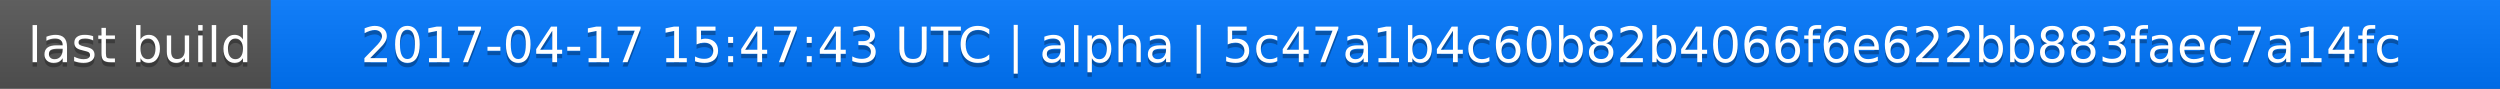
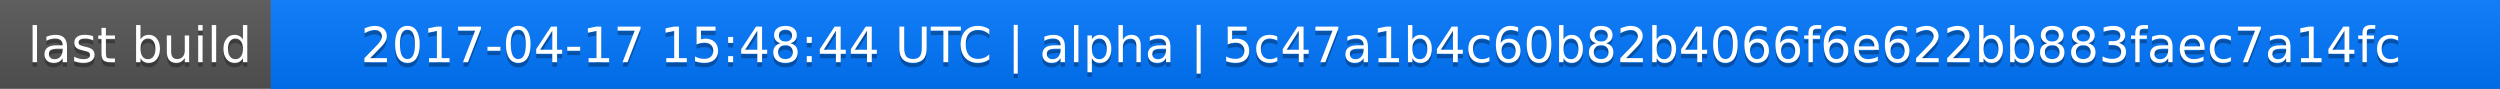
<svg xmlns="http://www.w3.org/2000/svg" width="563" height="20">
  <linearGradient id="a" x2="0" y2="100%">
    <stop offset="0" stop-color="#bbb" stop-opacity=".1" />
    <stop offset="1" stop-opacity=".1" />
  </linearGradient>
  <rect rx="0" width="563" height="20" fill="#555" />
  <rect rx="0" x="61" width="502" height="20" fill="#07f" />
  <path fill="#07f" d="M61 0h4v20h-4z" />
  <rect rx="0" width="563" height="20" fill="url(#a)" />
  <g fill="#fff" text-anchor="middle" font-family="DejaVu Sans,Verdana,Geneva,sans-serif" font-size="11">
    <text x="31.5" y="15" fill="#010101" fill-opacity=".3">last build</text>
    <text x="31.5" y="14">last build</text>
-     <text x="311" y="15" fill="#010101" fill-opacity=".3">2017-04-17 15:47:43 UTC | alpha | 5c47a1b4c60b82b4066f6e622bb883faec7a14fc</text>
-     <text x="311" y="14">2017-04-17 15:47:43 UTC | alpha | 5c47a1b4c60b82b4066f6e622bb883faec7a14fc</text>
+     <text x="311" y="15" fill="#010101" fill-opacity=".3">2017-04-17 15:48:44 UTC | alpha | 5c47a1b4c60b82b4066f6e622bb883faec7a14fc</text>
+     <text x="311" y="14">2017-04-17 15:48:44 UTC | alpha | 5c47a1b4c60b82b4066f6e622bb883faec7a14fc</text>
  </g>
</svg>
